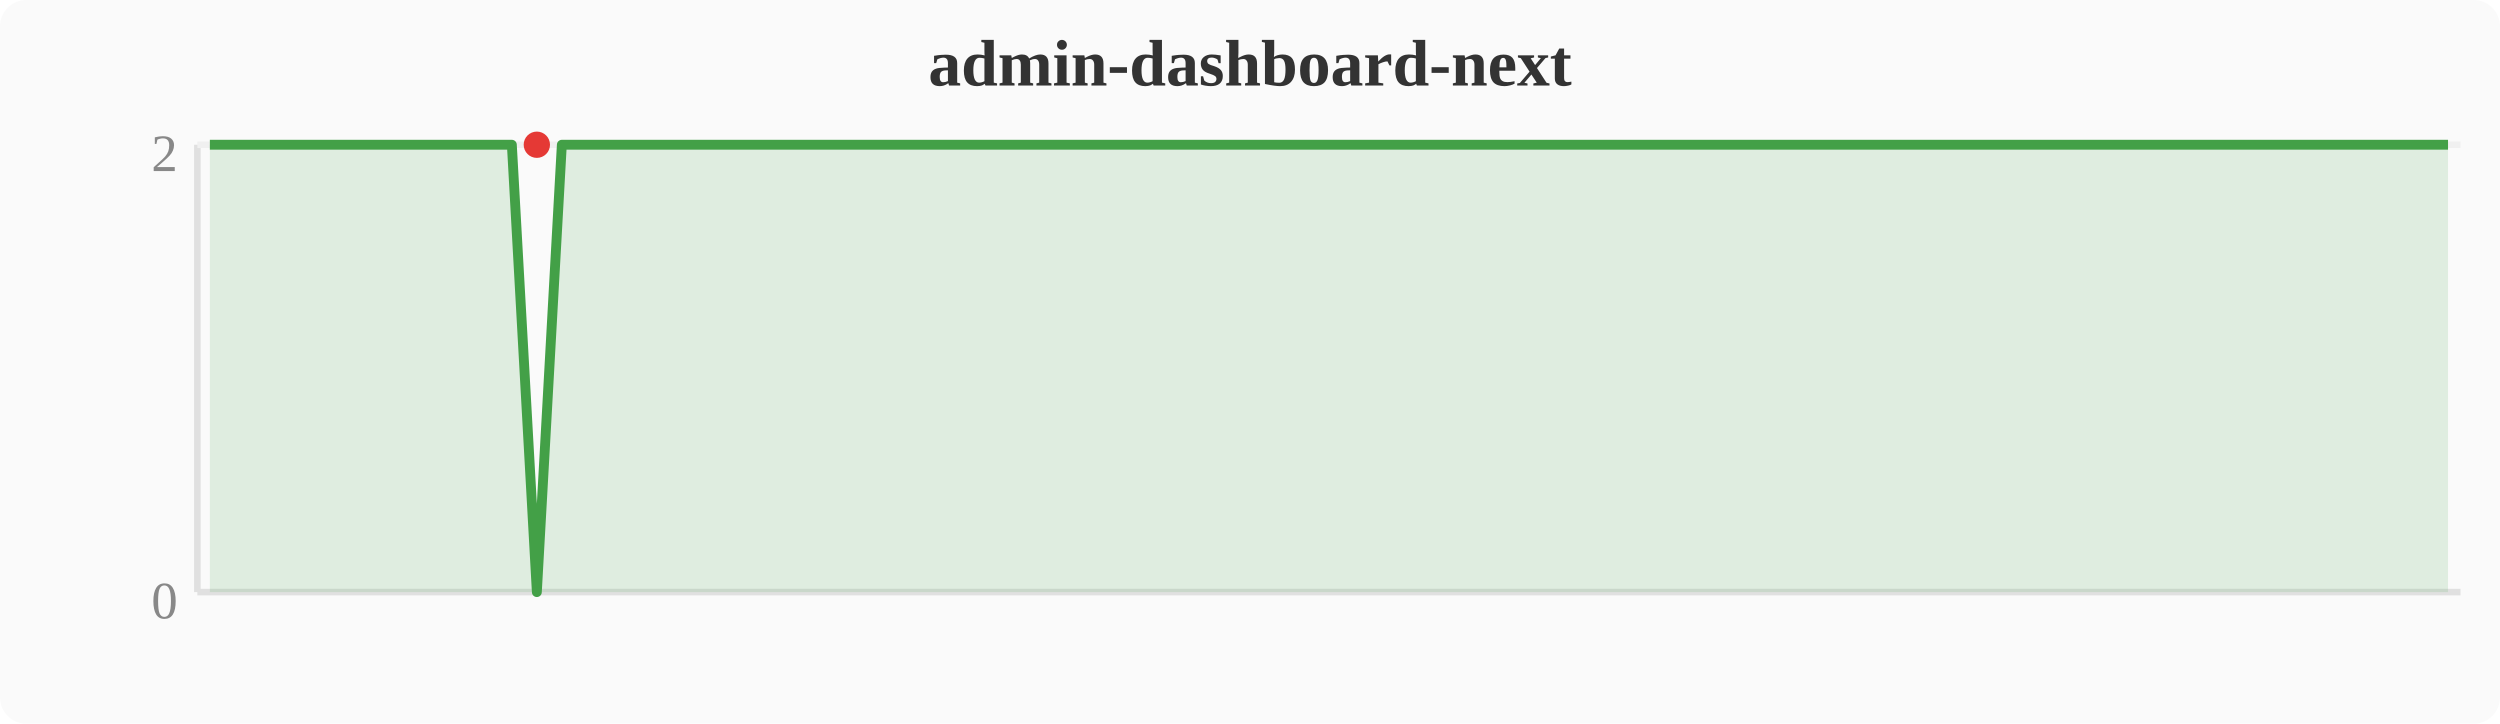
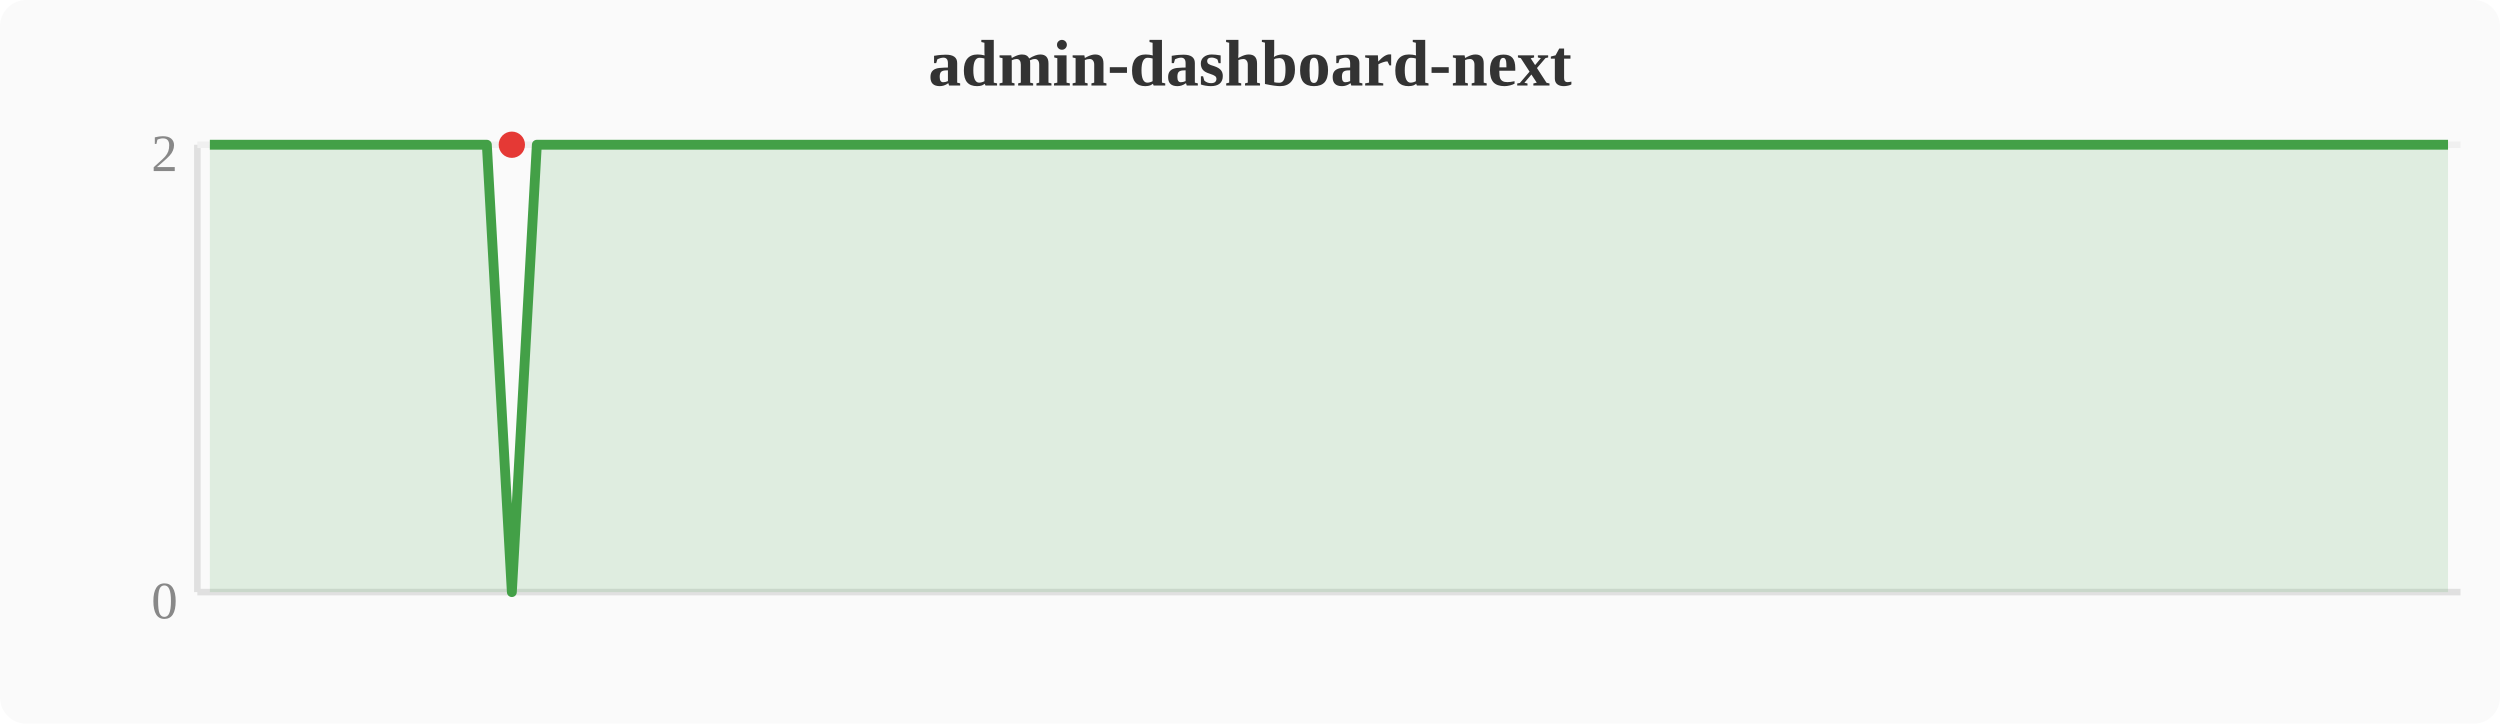
<svg xmlns="http://www.w3.org/2000/svg" width="380" height="110" viewBox="0 0 380 110">
  <rect width="380" height="110" fill="#fafafa" rx="4" />
  <text x="190" y="13" text-anchor="middle" font-size="10" font-weight="bold" fill="#333">admin-dashboard-next</text>
  <line x1="30" y1="22" x2="30" y2="90" stroke="#e0e0e0" stroke-width="1" />
  <line x1="30" y1="90" x2="374" y2="90" stroke="#e0e0e0" stroke-width="1" />
  <line x1="30" y1="22" x2="374" y2="22" stroke="#f0f0f0" stroke-width="1" />
  <text x="27" y="94" text-anchor="end" font-size="8" fill="#888">0</text>
  <text x="27" y="26" text-anchor="end" font-size="8" fill="#888">2</text>
-   <polygon points="31.9,22.0 35.7,22.0 39.6,22.0 43.4,22.0 47.2,22.0 51.0,22.0 54.8,22.0 58.7,22.0 62.5,22.0 66.3,22.0 70.1,22.0 74.0,22.0 77.8,22.0 81.6,90.0 85.4,22.0 89.2,22.0 93.1,22.0 96.9,22.0 100.7,22.0 104.5,22.0 108.4,22.0 112.2,22.0 116.0,22.0 119.8,22.0 123.6,22.0 127.5,22.0 131.3,22.0 135.1,22.0 138.9,22.0 142.8,22.0 146.6,22.0 150.4,22.0 154.2,22.0 158.0,22.0 161.9,22.0 165.7,22.0 169.5,22.0 173.3,22.0 177.2,22.0 181.0,22.0 184.8,22.0 188.6,22.0 192.4,22.0 196.3,22.0 200.1,22.0 203.9,22.0 207.7,22.0 211.6,22.0 215.4,22.0 219.2,22.0 223.0,22.0 226.8,22.0 230.7,22.0 234.5,22.0 238.3,22.0 242.1,22.0 246.0,22.0 249.8,22.0 253.6,22.0 257.4,22.0 261.2,22.0 265.1,22.0 268.9,22.0 272.7,22.0 276.5,22.0 280.4,22.0 284.2,22.0 288.0,22.0 291.8,22.0 295.6,22.0 299.5,22.0 303.3,22.0 307.1,22.0 310.9,22.0 314.8,22.0 318.6,22.0 322.4,22.0 326.2,22.0 330.0,22.0 333.9,22.0 337.7,22.0 341.5,22.0 345.3,22.0 349.2,22.0 353.0,22.0 356.8,22.0 360.6,22.0 364.4,22.0 368.3,22.0 372.1,22.0 372.1,90 31.9,90" fill="#43a047" opacity="0.15" />
-   <polyline points="31.9,22.0 35.7,22.0 39.6,22.0 43.4,22.0 47.2,22.0 51.0,22.0 54.8,22.0 58.7,22.0 62.5,22.0 66.3,22.0 70.1,22.0 74.0,22.0 77.8,22.0 81.6,90.0 85.4,22.0 89.2,22.0 93.1,22.0 96.9,22.0 100.7,22.0 104.5,22.0 108.4,22.0 112.2,22.0 116.0,22.0 119.8,22.0 123.6,22.0 127.5,22.0 131.3,22.0 135.1,22.0 138.9,22.0 142.8,22.0 146.6,22.0 150.4,22.0 154.2,22.0 158.0,22.0 161.9,22.0 165.7,22.0 169.5,22.0 173.3,22.0 177.2,22.0 181.0,22.0 184.8,22.0 188.6,22.0 192.4,22.0 196.3,22.0 200.1,22.0 203.9,22.0 207.7,22.0 211.6,22.0 215.4,22.0 219.2,22.0 223.0,22.0 226.8,22.0 230.7,22.0 234.5,22.0 238.3,22.0 242.1,22.0 246.0,22.0 249.8,22.0 253.6,22.0 257.4,22.0 261.2,22.0 265.1,22.0 268.9,22.0 272.7,22.0 276.5,22.0 280.4,22.0 284.2,22.0 288.0,22.0 291.8,22.0 295.6,22.0 299.5,22.0 303.3,22.0 307.1,22.0 310.9,22.0 314.8,22.0 318.6,22.0 322.4,22.0 326.2,22.0 330.0,22.0 333.9,22.0 337.7,22.0 341.5,22.0 345.3,22.0 349.2,22.0 353.0,22.0 356.8,22.0 360.6,22.0 364.4,22.0 368.3,22.0 372.1,22.0" fill="none" stroke="#43a047" stroke-width="1.5" stroke-linejoin="round" />
-   <circle cx="81.6" cy="22.0" r="2" fill="#e53935" />
+   <polygon points="31.9,22.0 35.7,22.0 39.6,22.0 43.4,22.0 47.2,22.0 51.0,22.0 54.8,22.0 58.7,22.0 62.5,22.0 66.3,22.0 70.1,22.0 74.0,22.0 77.8,90.0 81.6,22.0 85.4,22.0 89.2,22.0 93.1,22.0 96.9,22.0 100.7,22.0 104.5,22.0 108.4,22.0 112.2,22.0 116.0,22.0 119.8,22.0 123.6,22.0 127.5,22.0 131.3,22.0 135.1,22.0 138.9,22.0 142.8,22.0 146.6,22.0 150.4,22.0 154.2,22.0 158.0,22.0 161.9,22.0 165.7,22.0 169.5,22.0 173.3,22.0 177.2,22.0 181.0,22.0 184.8,22.0 188.6,22.0 192.4,22.0 196.3,22.0 200.1,22.0 203.9,22.0 207.7,22.0 211.6,22.0 215.4,22.0 219.2,22.0 223.0,22.0 226.8,22.0 230.7,22.0 234.5,22.0 238.3,22.0 242.1,22.0 246.0,22.0 249.8,22.0 253.6,22.0 257.4,22.0 261.2,22.0 265.1,22.0 268.9,22.0 272.7,22.0 276.5,22.0 280.4,22.0 284.2,22.0 288.0,22.0 291.8,22.0 295.6,22.0 299.5,22.0 303.3,22.0 307.1,22.0 310.9,22.0 314.8,22.0 318.6,22.0 322.4,22.0 326.2,22.0 330.0,22.0 333.9,22.0 337.7,22.0 341.5,22.0 345.3,22.0 349.2,22.0 353.0,22.0 356.8,22.0 360.6,22.0 364.4,22.0 368.3,22.0 372.1,22.0 372.1,90 31.9,90" fill="#43a047" opacity="0.15" />
+   <polyline points="31.9,22.0 35.7,22.0 39.6,22.0 43.4,22.0 47.2,22.0 51.0,22.0 54.8,22.0 58.7,22.0 62.5,22.0 66.3,22.0 70.1,22.0 74.0,22.0 77.8,90.0 81.6,22.0 85.4,22.0 89.2,22.0 93.1,22.0 96.9,22.0 100.7,22.0 104.5,22.0 108.4,22.0 112.2,22.0 116.0,22.0 119.8,22.0 123.6,22.0 127.5,22.0 131.3,22.0 135.1,22.0 138.9,22.0 142.8,22.0 146.6,22.0 150.4,22.0 154.2,22.0 158.0,22.0 161.9,22.0 165.7,22.0 169.5,22.0 173.3,22.0 177.2,22.0 181.0,22.0 184.8,22.0 188.6,22.0 192.4,22.0 196.3,22.0 200.1,22.0 203.9,22.0 207.7,22.0 211.6,22.0 215.4,22.0 219.2,22.0 223.0,22.0 226.8,22.0 230.7,22.0 234.5,22.0 238.3,22.0 242.1,22.0 246.0,22.0 249.8,22.0 253.6,22.0 257.4,22.0 261.2,22.0 265.1,22.0 268.9,22.0 272.7,22.0 276.5,22.0 280.4,22.0 284.2,22.0 288.0,22.0 291.8,22.0 295.6,22.0 299.5,22.0 303.3,22.0 307.1,22.0 310.9,22.0 314.8,22.0 318.6,22.0 322.4,22.0 326.2,22.0 330.0,22.0 333.9,22.0 337.7,22.0 341.5,22.0 345.3,22.0 349.2,22.0 353.0,22.0 356.8,22.0 360.6,22.0 364.4,22.0 368.3,22.0 372.1,22.0" fill="none" stroke="#43a047" stroke-width="1.5" stroke-linejoin="round" />
+   <circle cx="77.8" cy="22.0" r="2" fill="#e53935" />
</svg>
